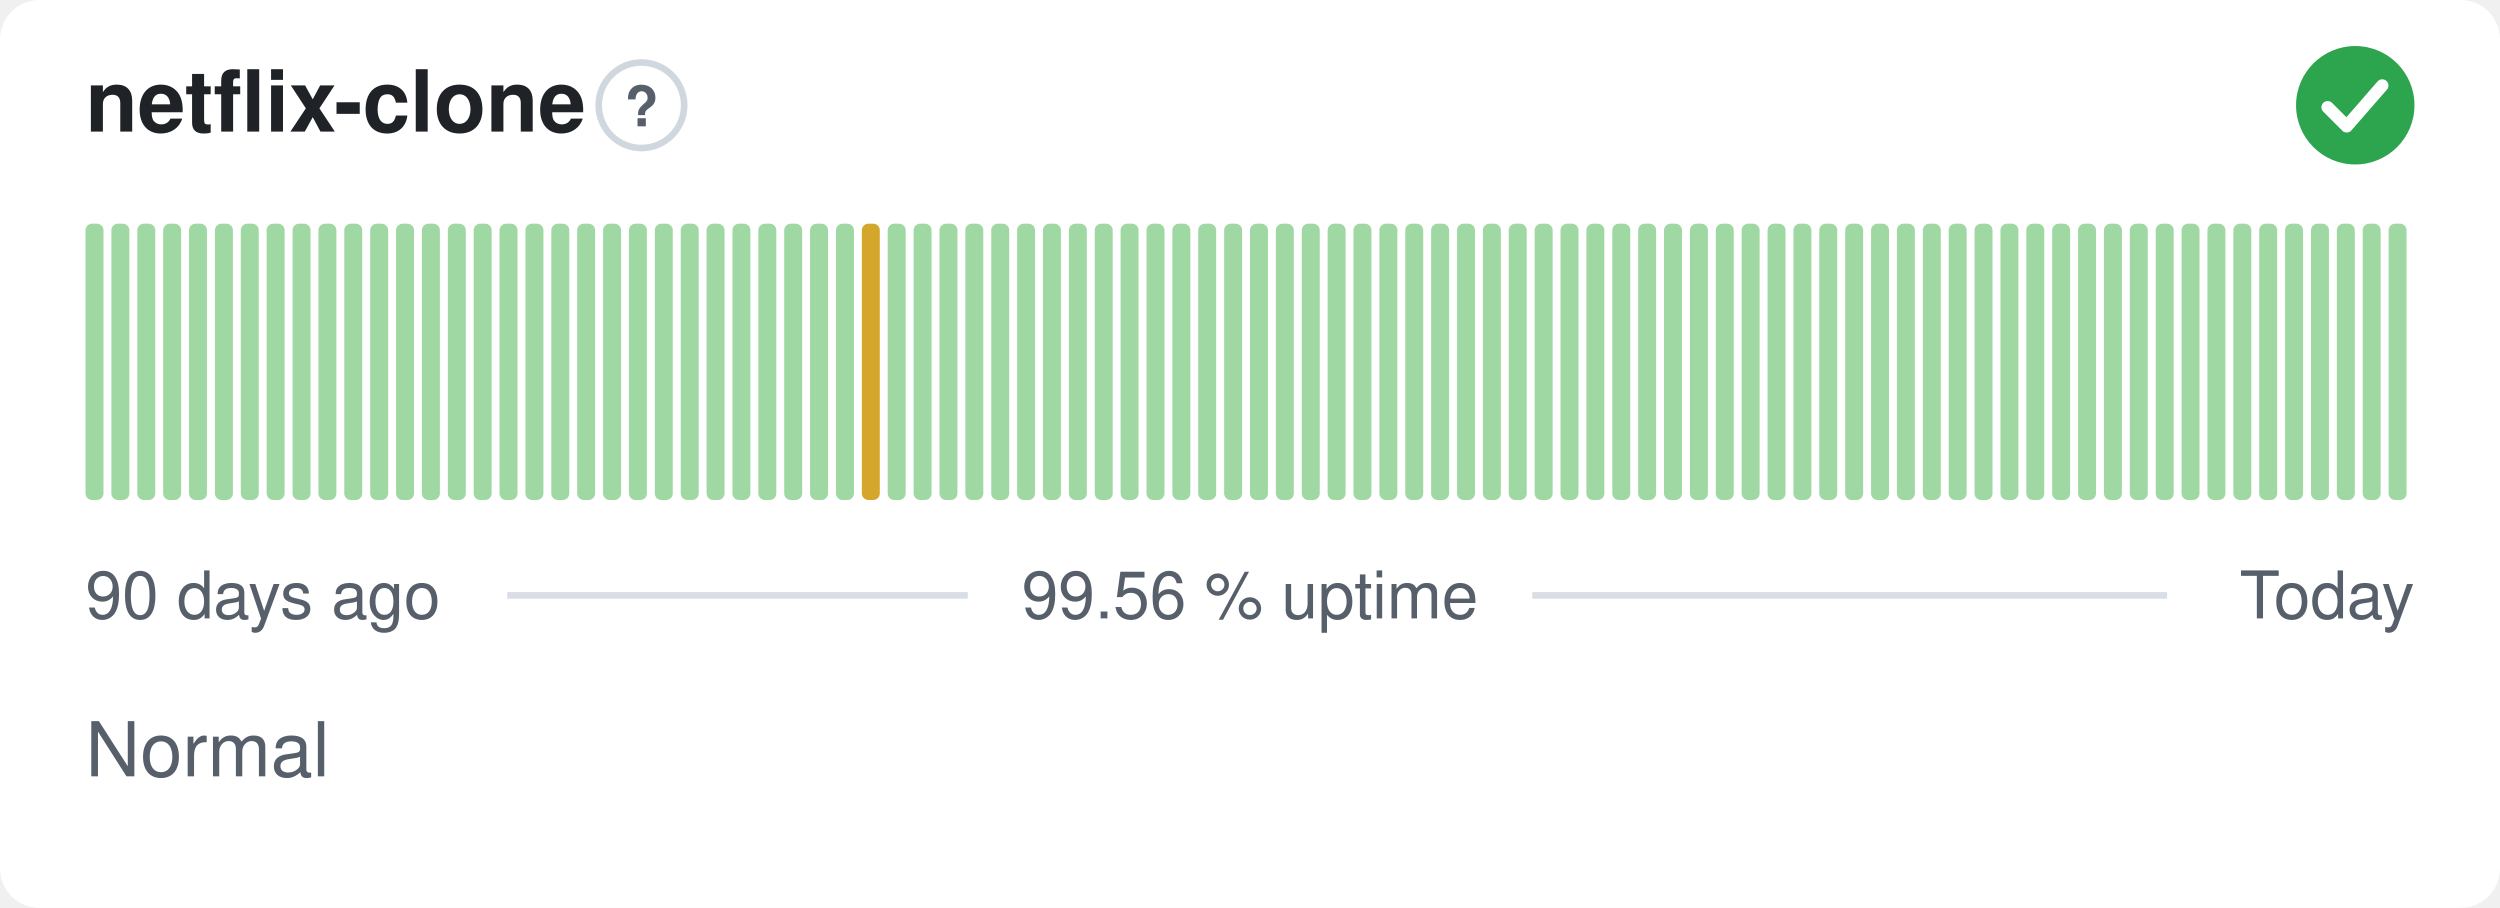
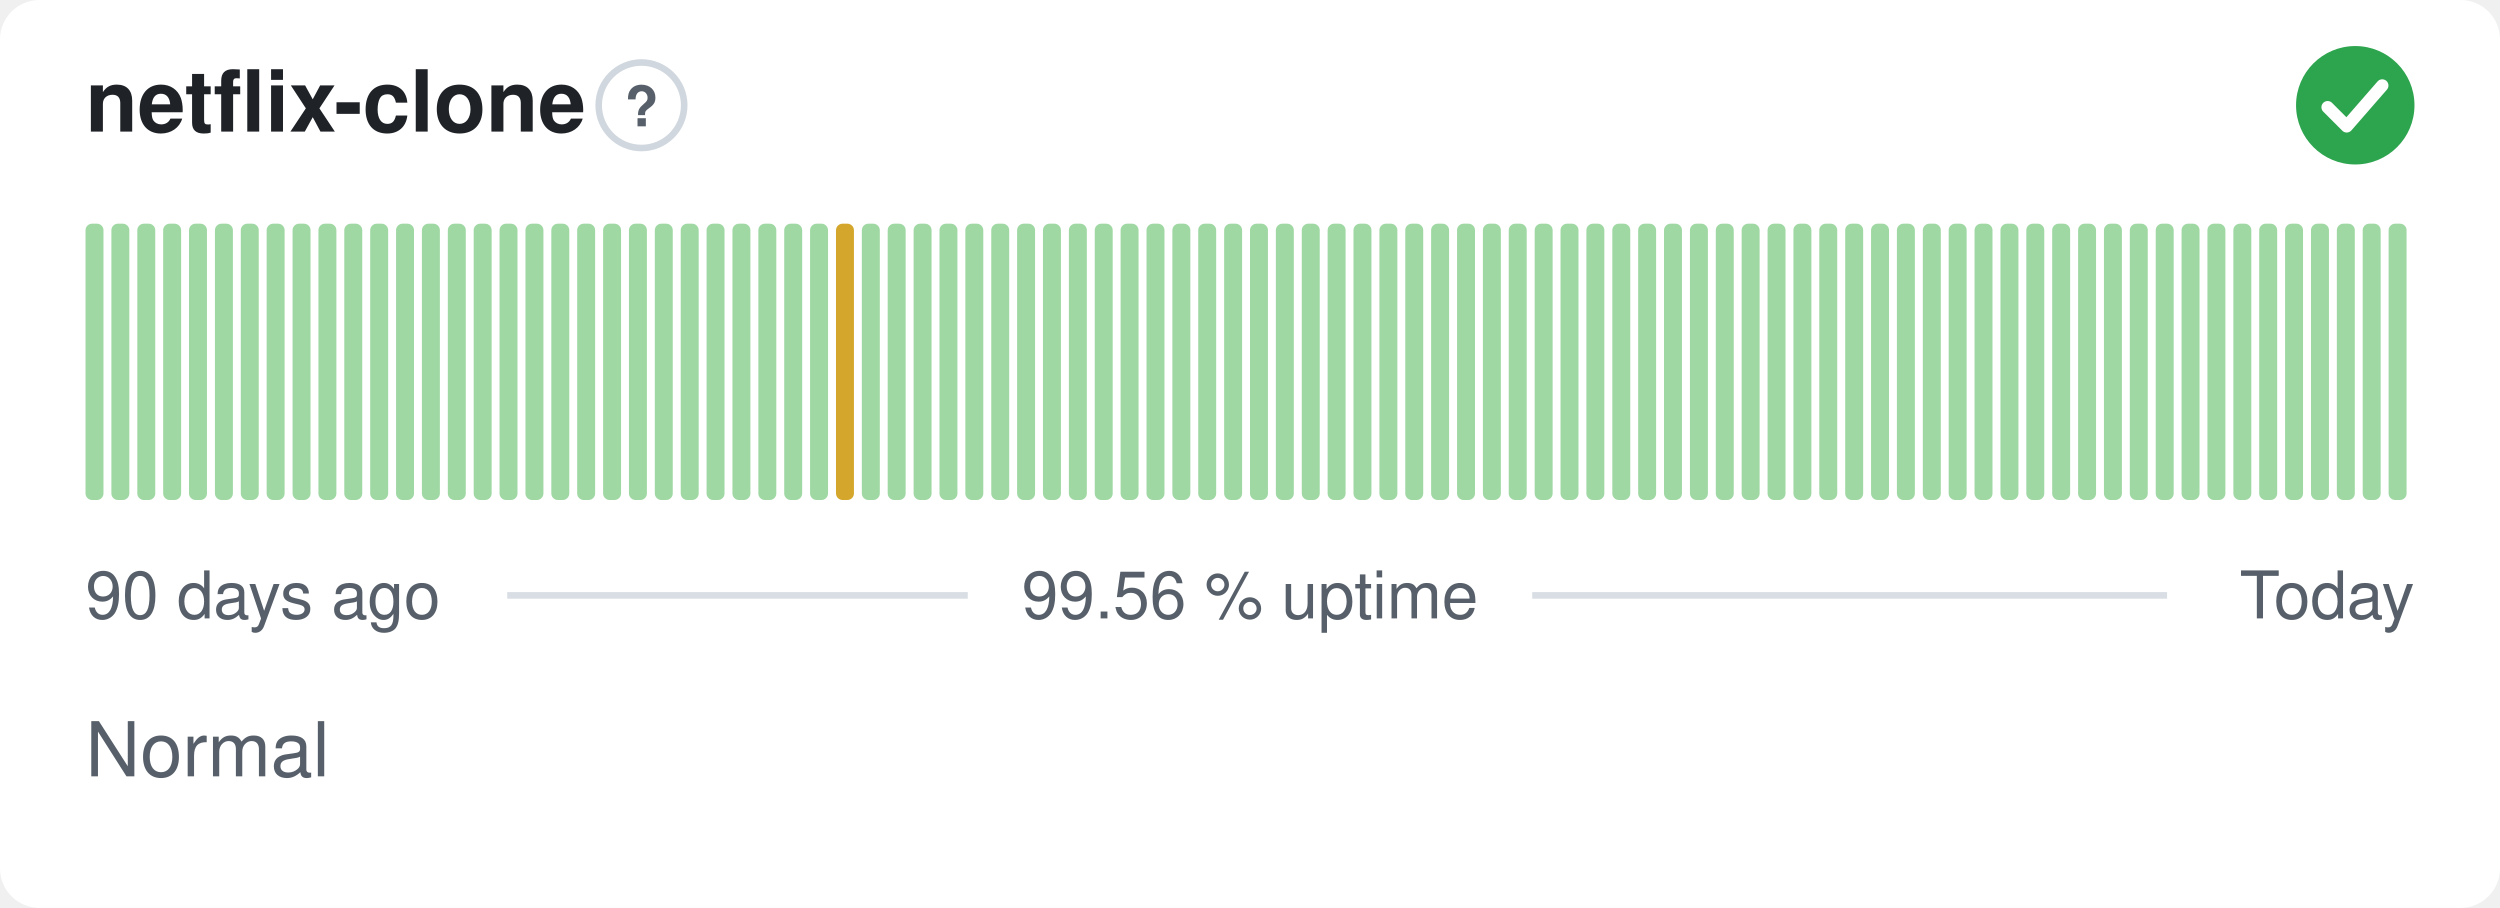
<svg xmlns="http://www.w3.org/2000/svg" width="380" height="138" viewBox="0 0 380 138" role="img" aria-label="netflix-clone: Normal, 99.56 % uptime over the last 90 days" font-family="-apple-system,BlinkMacSystemFont,'Segoe UI',Helvetica,Arial,sans-serif">
  <style>
    @media (prefers-color-scheme: dark) {
      .bg { fill: #0d1117 }
      .title { fill: #e6edf3 }
      .muted { fill: #8b949e }
      .hint { stroke: #30363d }
      .rule { stroke: #30363d }
      .nodata { fill: #21262d }
    }
  </style>
  <rect class="bg" width="380" height="138" rx="6" fill="#ffffff" />
  <text class="title" x="13" y="20" font-size="13" font-weight="600" fill="#1f2328">netflix-clone</text>
  <circle class="hint" cx="97.5" cy="16" r="6.5" fill="none" stroke="#d0d7de" stroke-width="1" />
  <text class="muted" x="97.5" y="19.2" text-anchor="middle" font-size="8.5" font-weight="700" fill="#57606a">?</text>
  <circle cx="358" cy="16" r="9" fill="#2da44e" />
  <path d="M353.80 16.30l2.90 2.90 5.40 -6.20" fill="none" stroke="#fff" stroke-width="1.89" stroke-linecap="round" stroke-linejoin="round" />
  <rect x="13.00" y="34.00" width="2.73" height="42.00" rx="1" fill="#9fd8a3" />
  <rect x="16.93" y="34.00" width="2.73" height="42.00" rx="1" fill="#9fd8a3" />
  <rect x="20.87" y="34.00" width="2.73" height="42.00" rx="1" fill="#9fd8a3" />
  <rect x="24.80" y="34.00" width="2.73" height="42.00" rx="1" fill="#9fd8a3" />
  <rect x="28.73" y="34.00" width="2.73" height="42.00" rx="1" fill="#9fd8a3" />
  <rect x="32.67" y="34.00" width="2.73" height="42.00" rx="1" fill="#9fd8a3" />
  <rect x="36.60" y="34.00" width="2.73" height="42.00" rx="1" fill="#9fd8a3" />
  <rect x="40.53" y="34.00" width="2.73" height="42.00" rx="1" fill="#9fd8a3" />
  <rect x="44.47" y="34.00" width="2.73" height="42.00" rx="1" fill="#9fd8a3" />
  <rect x="48.40" y="34.00" width="2.73" height="42.00" rx="1" fill="#9fd8a3" />
  <rect x="52.33" y="34.00" width="2.73" height="42.00" rx="1" fill="#9fd8a3" />
  <rect x="56.27" y="34.00" width="2.73" height="42.00" rx="1" fill="#9fd8a3" />
  <rect x="60.20" y="34.00" width="2.73" height="42.00" rx="1" fill="#9fd8a3" />
  <rect x="64.13" y="34.00" width="2.73" height="42.00" rx="1" fill="#9fd8a3" />
  <rect x="68.07" y="34.00" width="2.73" height="42.00" rx="1" fill="#9fd8a3" />
  <rect x="72.00" y="34.00" width="2.73" height="42.00" rx="1" fill="#9fd8a3" />
  <rect x="75.93" y="34.00" width="2.73" height="42.00" rx="1" fill="#9fd8a3" />
  <rect x="79.87" y="34.00" width="2.73" height="42.00" rx="1" fill="#9fd8a3" />
  <rect x="83.80" y="34.00" width="2.73" height="42.00" rx="1" fill="#9fd8a3" />
  <rect x="87.73" y="34.00" width="2.73" height="42.00" rx="1" fill="#9fd8a3" />
  <rect x="91.67" y="34.00" width="2.73" height="42.00" rx="1" fill="#9fd8a3" />
  <rect x="95.60" y="34.00" width="2.73" height="42.00" rx="1" fill="#9fd8a3" />
  <rect x="99.53" y="34.00" width="2.73" height="42.00" rx="1" fill="#9fd8a3" />
  <rect x="103.47" y="34.00" width="2.73" height="42.00" rx="1" fill="#9fd8a3" />
  <rect x="107.40" y="34.00" width="2.73" height="42.00" rx="1" fill="#9fd8a3" />
  <rect x="111.33" y="34.00" width="2.73" height="42.00" rx="1" fill="#9fd8a3" />
  <rect x="115.27" y="34.00" width="2.73" height="42.00" rx="1" fill="#9fd8a3" />
  <rect x="119.20" y="34.00" width="2.73" height="42.00" rx="1" fill="#9fd8a3" />
  <rect x="123.13" y="34.00" width="2.73" height="42.00" rx="1" fill="#9fd8a3" />
-   <rect x="127.07" y="34.00" width="2.73" height="42.00" rx="1" fill="#9fd8a3" />
-   <rect x="131.00" y="34.00" width="2.73" height="42.00" rx="1" fill="#d4a72c" />
+   <rect x="127.07" y="34.00" width="2.73" height="42.00" rx="1" fill="#d4a72c" />
+   <rect x="131.00" y="34.00" width="2.73" height="42.00" rx="1" fill="#9fd8a3" />
  <rect x="134.93" y="34.00" width="2.73" height="42.00" rx="1" fill="#9fd8a3" />
  <rect x="138.87" y="34.00" width="2.73" height="42.00" rx="1" fill="#9fd8a3" />
  <rect x="142.80" y="34.00" width="2.73" height="42.00" rx="1" fill="#9fd8a3" />
  <rect x="146.73" y="34.00" width="2.73" height="42.00" rx="1" fill="#9fd8a3" />
  <rect x="150.67" y="34.00" width="2.73" height="42.00" rx="1" fill="#9fd8a3" />
  <rect x="154.60" y="34.00" width="2.73" height="42.00" rx="1" fill="#9fd8a3" />
  <rect x="158.53" y="34.00" width="2.73" height="42.00" rx="1" fill="#9fd8a3" />
  <rect x="162.47" y="34.00" width="2.73" height="42.00" rx="1" fill="#9fd8a3" />
  <rect x="166.40" y="34.00" width="2.73" height="42.00" rx="1" fill="#9fd8a3" />
  <rect x="170.33" y="34.00" width="2.73" height="42.00" rx="1" fill="#9fd8a3" />
  <rect x="174.27" y="34.00" width="2.73" height="42.00" rx="1" fill="#9fd8a3" />
  <rect x="178.20" y="34.00" width="2.73" height="42.00" rx="1" fill="#9fd8a3" />
  <rect x="182.13" y="34.00" width="2.73" height="42.00" rx="1" fill="#9fd8a3" />
  <rect x="186.07" y="34.00" width="2.73" height="42.00" rx="1" fill="#9fd8a3" />
  <rect x="190.00" y="34.00" width="2.73" height="42.00" rx="1" fill="#9fd8a3" />
  <rect x="193.93" y="34.00" width="2.73" height="42.00" rx="1" fill="#9fd8a3" />
  <rect x="197.87" y="34.00" width="2.73" height="42.00" rx="1" fill="#9fd8a3" />
  <rect x="201.80" y="34.00" width="2.73" height="42.00" rx="1" fill="#9fd8a3" />
  <rect x="205.73" y="34.00" width="2.73" height="42.00" rx="1" fill="#9fd8a3" />
  <rect x="209.67" y="34.00" width="2.73" height="42.00" rx="1" fill="#9fd8a3" />
  <rect x="213.60" y="34.00" width="2.73" height="42.00" rx="1" fill="#9fd8a3" />
  <rect x="217.53" y="34.00" width="2.73" height="42.00" rx="1" fill="#9fd8a3" />
  <rect x="221.47" y="34.00" width="2.73" height="42.00" rx="1" fill="#9fd8a3" />
  <rect x="225.40" y="34.00" width="2.73" height="42.00" rx="1" fill="#9fd8a3" />
  <rect x="229.33" y="34.00" width="2.73" height="42.00" rx="1" fill="#9fd8a3" />
  <rect x="233.27" y="34.00" width="2.73" height="42.00" rx="1" fill="#9fd8a3" />
  <rect x="237.20" y="34.00" width="2.73" height="42.00" rx="1" fill="#9fd8a3" />
  <rect x="241.13" y="34.00" width="2.73" height="42.00" rx="1" fill="#9fd8a3" />
  <rect x="245.07" y="34.00" width="2.73" height="42.00" rx="1" fill="#9fd8a3" />
  <rect x="249.00" y="34.00" width="2.73" height="42.00" rx="1" fill="#9fd8a3" />
  <rect x="252.93" y="34.00" width="2.73" height="42.00" rx="1" fill="#9fd8a3" />
  <rect x="256.87" y="34.00" width="2.73" height="42.00" rx="1" fill="#9fd8a3" />
  <rect x="260.80" y="34.00" width="2.73" height="42.00" rx="1" fill="#9fd8a3" />
  <rect x="264.73" y="34.00" width="2.73" height="42.00" rx="1" fill="#9fd8a3" />
  <rect x="268.67" y="34.00" width="2.73" height="42.00" rx="1" fill="#9fd8a3" />
  <rect x="272.60" y="34.00" width="2.73" height="42.00" rx="1" fill="#9fd8a3" />
  <rect x="276.53" y="34.00" width="2.73" height="42.00" rx="1" fill="#9fd8a3" />
  <rect x="280.47" y="34.00" width="2.73" height="42.00" rx="1" fill="#9fd8a3" />
  <rect x="284.40" y="34.00" width="2.73" height="42.00" rx="1" fill="#9fd8a3" />
  <rect x="288.33" y="34.00" width="2.73" height="42.00" rx="1" fill="#9fd8a3" />
  <rect x="292.27" y="34.00" width="2.73" height="42.00" rx="1" fill="#9fd8a3" />
  <rect x="296.20" y="34.00" width="2.73" height="42.00" rx="1" fill="#9fd8a3" />
  <rect x="300.13" y="34.00" width="2.73" height="42.00" rx="1" fill="#9fd8a3" />
  <rect x="304.07" y="34.00" width="2.73" height="42.00" rx="1" fill="#9fd8a3" />
  <rect x="308.00" y="34.00" width="2.73" height="42.00" rx="1" fill="#9fd8a3" />
  <rect x="311.93" y="34.00" width="2.73" height="42.00" rx="1" fill="#9fd8a3" />
  <rect x="315.87" y="34.00" width="2.73" height="42.00" rx="1" fill="#9fd8a3" />
  <rect x="319.80" y="34.00" width="2.73" height="42.00" rx="1" fill="#9fd8a3" />
  <rect x="323.73" y="34.00" width="2.73" height="42.00" rx="1" fill="#9fd8a3" />
  <rect x="327.67" y="34.00" width="2.73" height="42.00" rx="1" fill="#9fd8a3" />
  <rect x="331.60" y="34.00" width="2.73" height="42.00" rx="1" fill="#9fd8a3" />
  <rect x="335.53" y="34.00" width="2.73" height="42.00" rx="1" fill="#9fd8a3" />
  <rect x="339.47" y="34.00" width="2.73" height="42.00" rx="1" fill="#9fd8a3" />
  <rect x="343.40" y="34.00" width="2.73" height="42.00" rx="1" fill="#9fd8a3" />
  <rect x="347.33" y="34.00" width="2.73" height="42.00" rx="1" fill="#9fd8a3" />
  <rect x="351.27" y="34.00" width="2.73" height="42.00" rx="1" fill="#9fd8a3" />
  <rect x="355.20" y="34.00" width="2.73" height="42.00" rx="1" fill="#9fd8a3" />
  <rect x="359.13" y="34.00" width="2.73" height="42.00" rx="1" fill="#9fd8a3" />
  <rect x="363.07" y="34.00" width="2.73" height="42.00" rx="1" fill="#9fd8a3" />
  <text class="muted" x="13" y="94" font-size="10" fill="#57606a">90 days ago</text>
  <text class="muted" x="190" y="94" text-anchor="middle" font-size="10" fill="#57606a">99.56 % uptime</text>
  <text class="muted" x="367" y="94" text-anchor="end" font-size="10" fill="#57606a">Today</text>
  <line class="rule" x1="77.1" y1="90.5" x2="147.1" y2="90.5" stroke="#d8dee4" stroke-width="1" />
  <line class="rule" x1="232.9" y1="90.5" x2="329.4" y2="90.5" stroke="#d8dee4" stroke-width="1" />
  <text class="muted" x="13" y="118" font-size="11.5" fill="#57606a">Normal</text>
</svg>
